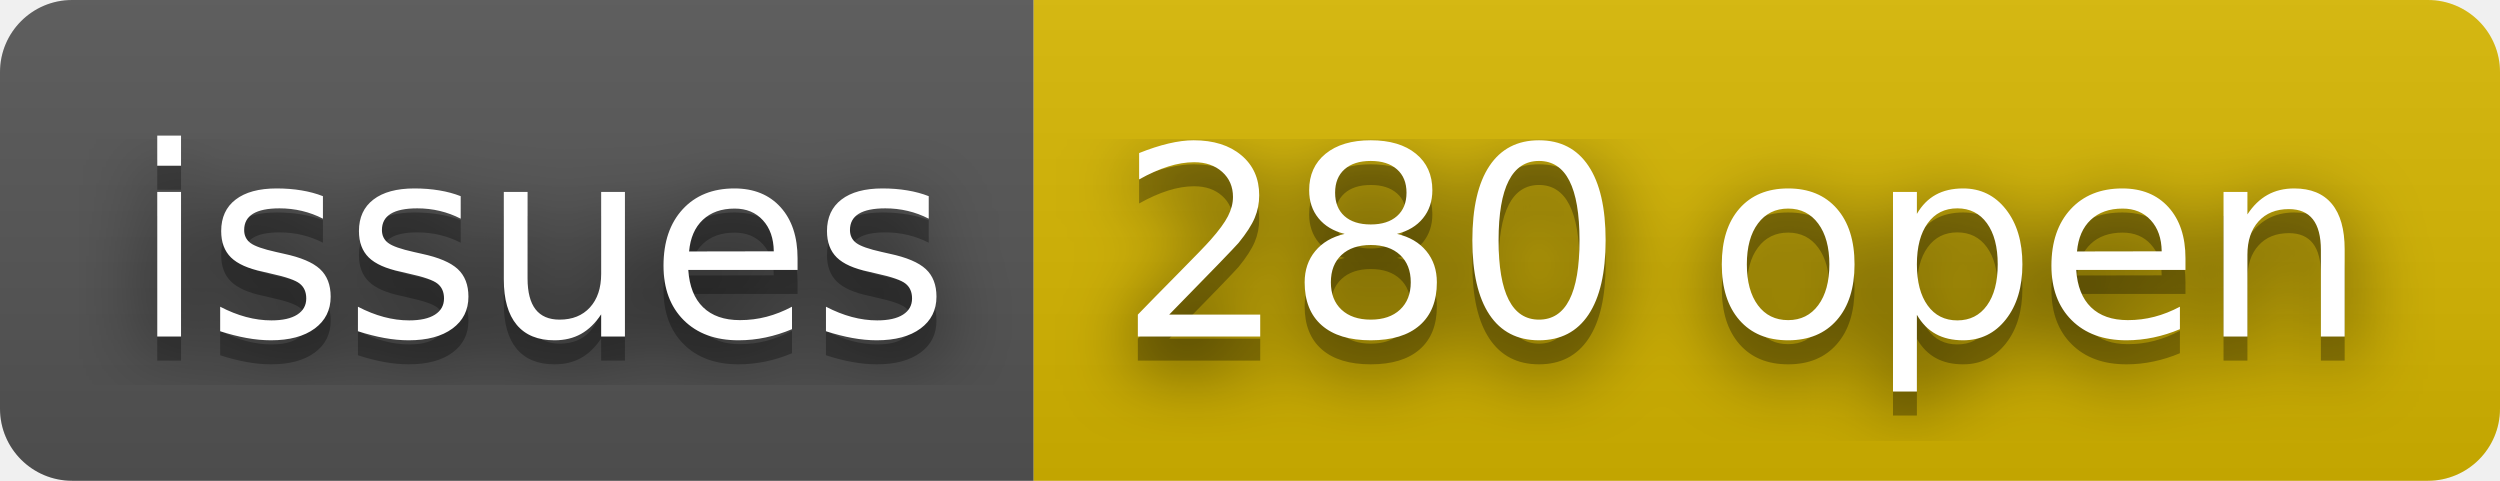
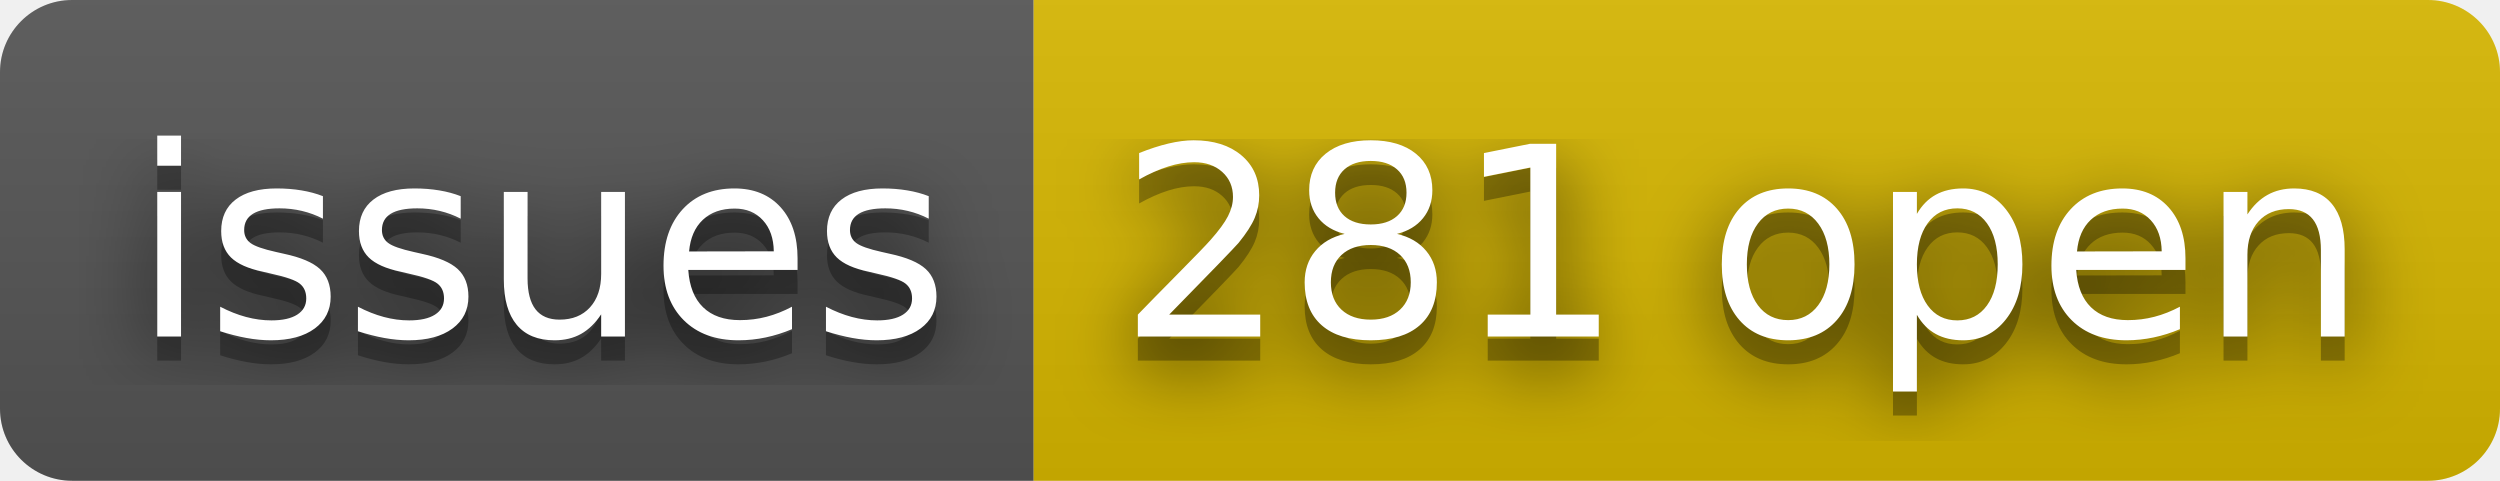
- <svg xmlns="http://www.w3.org/2000/svg" width="104" height="20" role="img" aria-label="issues: 280 open">
+ <svg xmlns="http://www.w3.org/2000/svg" width="104" height="20" role="img" aria-label="issues: 281 open">
  <filter id="blur">
    <feGaussianBlur stdDeviation="16" />
  </filter>
  <linearGradient id="s" x2="0" y2="100%">
    <stop offset="0" stop-color="#bbb" stop-opacity=".1" />
    <stop offset="1" stop-opacity=".1" />
  </linearGradient>
  <clipPath id="r">
    <rect width="104" height="20" rx="3" />
  </clipPath>
  <g clip-path="url(#r)">
    <rect width="43" height="20" fill="#555" />
    <rect x="43" width="61" height="20" fill="#d8b800" />
    <rect width="104" height="20" fill="url(#s)" />
  </g>
  <g fill="#fff" text-anchor="middle" font-family="Verdana,Geneva,DejaVu Sans,sans-serif" text-rendering="geometricPrecision" font-size="110">
    <g transform="scale(.1)">
      <g aria-hidden="true" fill="#010101">
        <text x="225" y="150" fill-opacity=".8" filter="url(#blur)" textLength="330">issues</text>
        <text x="225" y="150" fill-opacity=".3" textLength="330">issues</text>
      </g>
      <text x="225" y="140" textLength="330">issues</text>
    </g>
    <g transform="scale(.1)">
      <g aria-hidden="true" fill="#010101">
-         <text x="725" y="150" fill-opacity=".8" filter="url(#blur)" textLength="510">280 open</text>
-         <text x="725" y="150" fill-opacity=".3" textLength="510">280 open</text>
+         <text x="725" y="150" fill-opacity=".8" filter="url(#blur)" textLength="510">281 open</text>
+         <text x="725" y="150" fill-opacity=".3" textLength="510">281 open</text>
      </g>
-       <text x="725" y="140" textLength="510">280 open</text>
+       <text x="725" y="140" textLength="510">281 open</text>
    </g>
  </g>
</svg>
